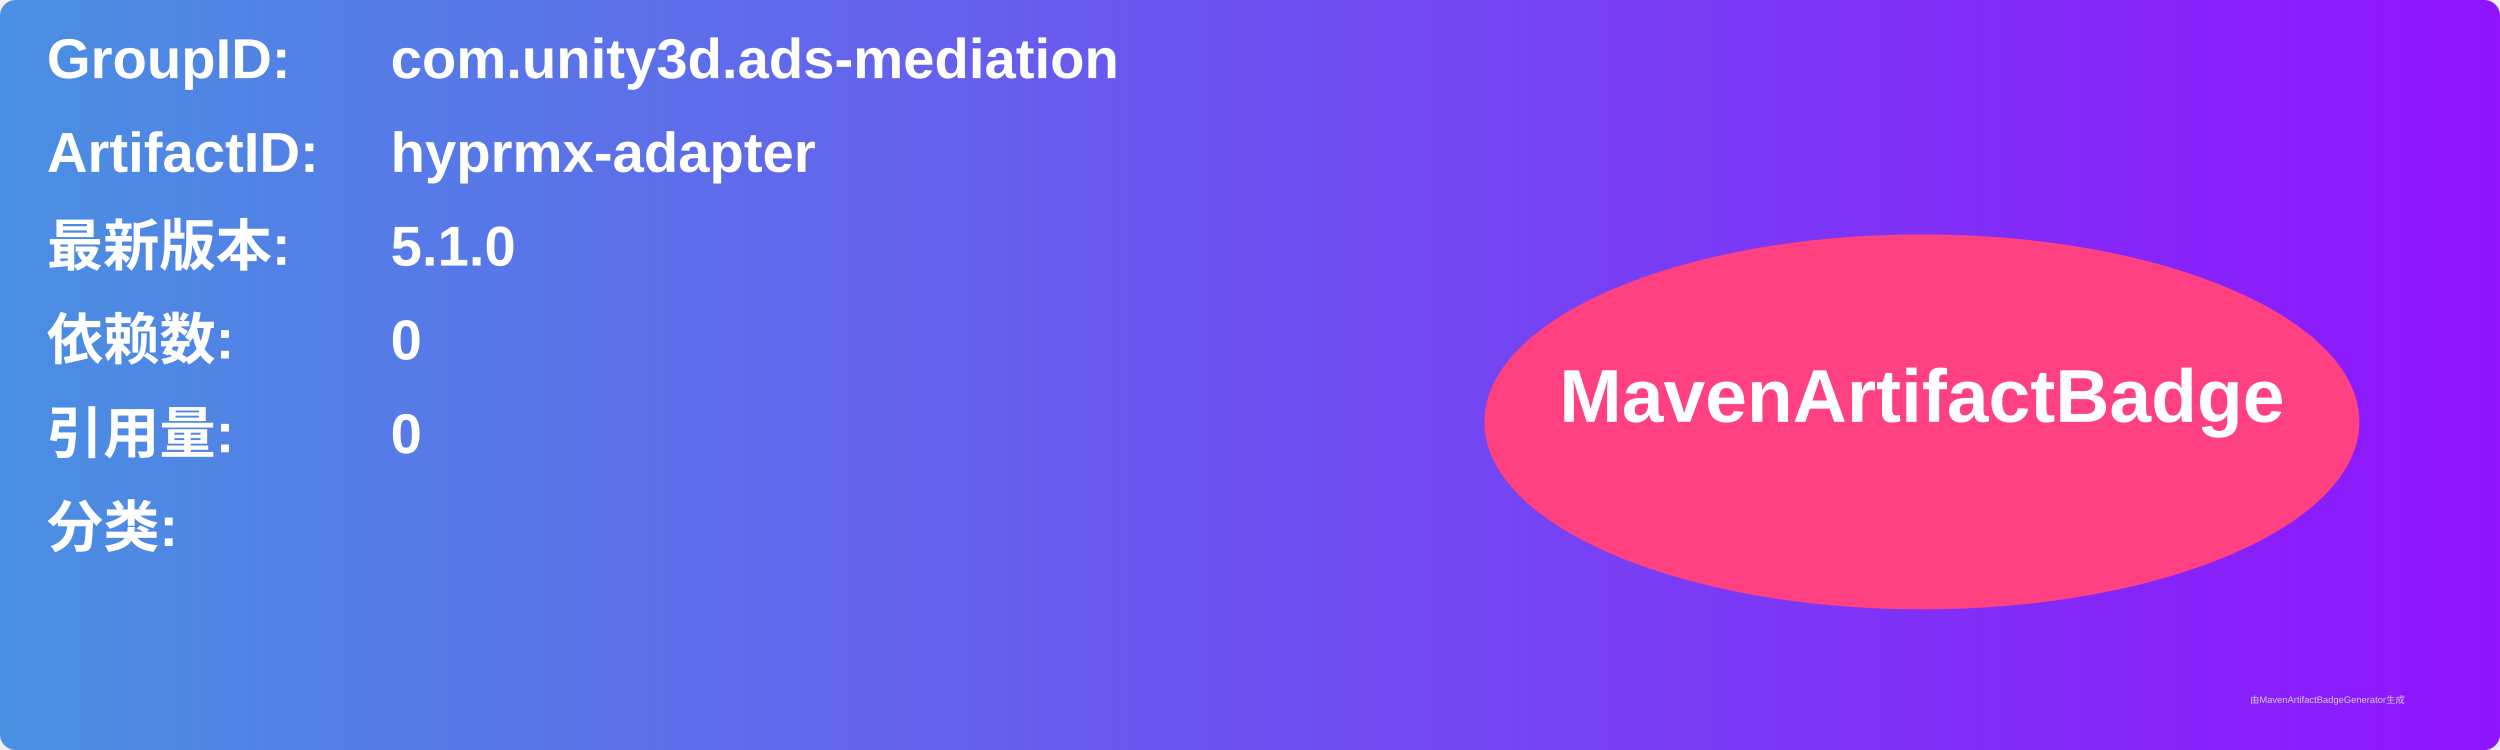
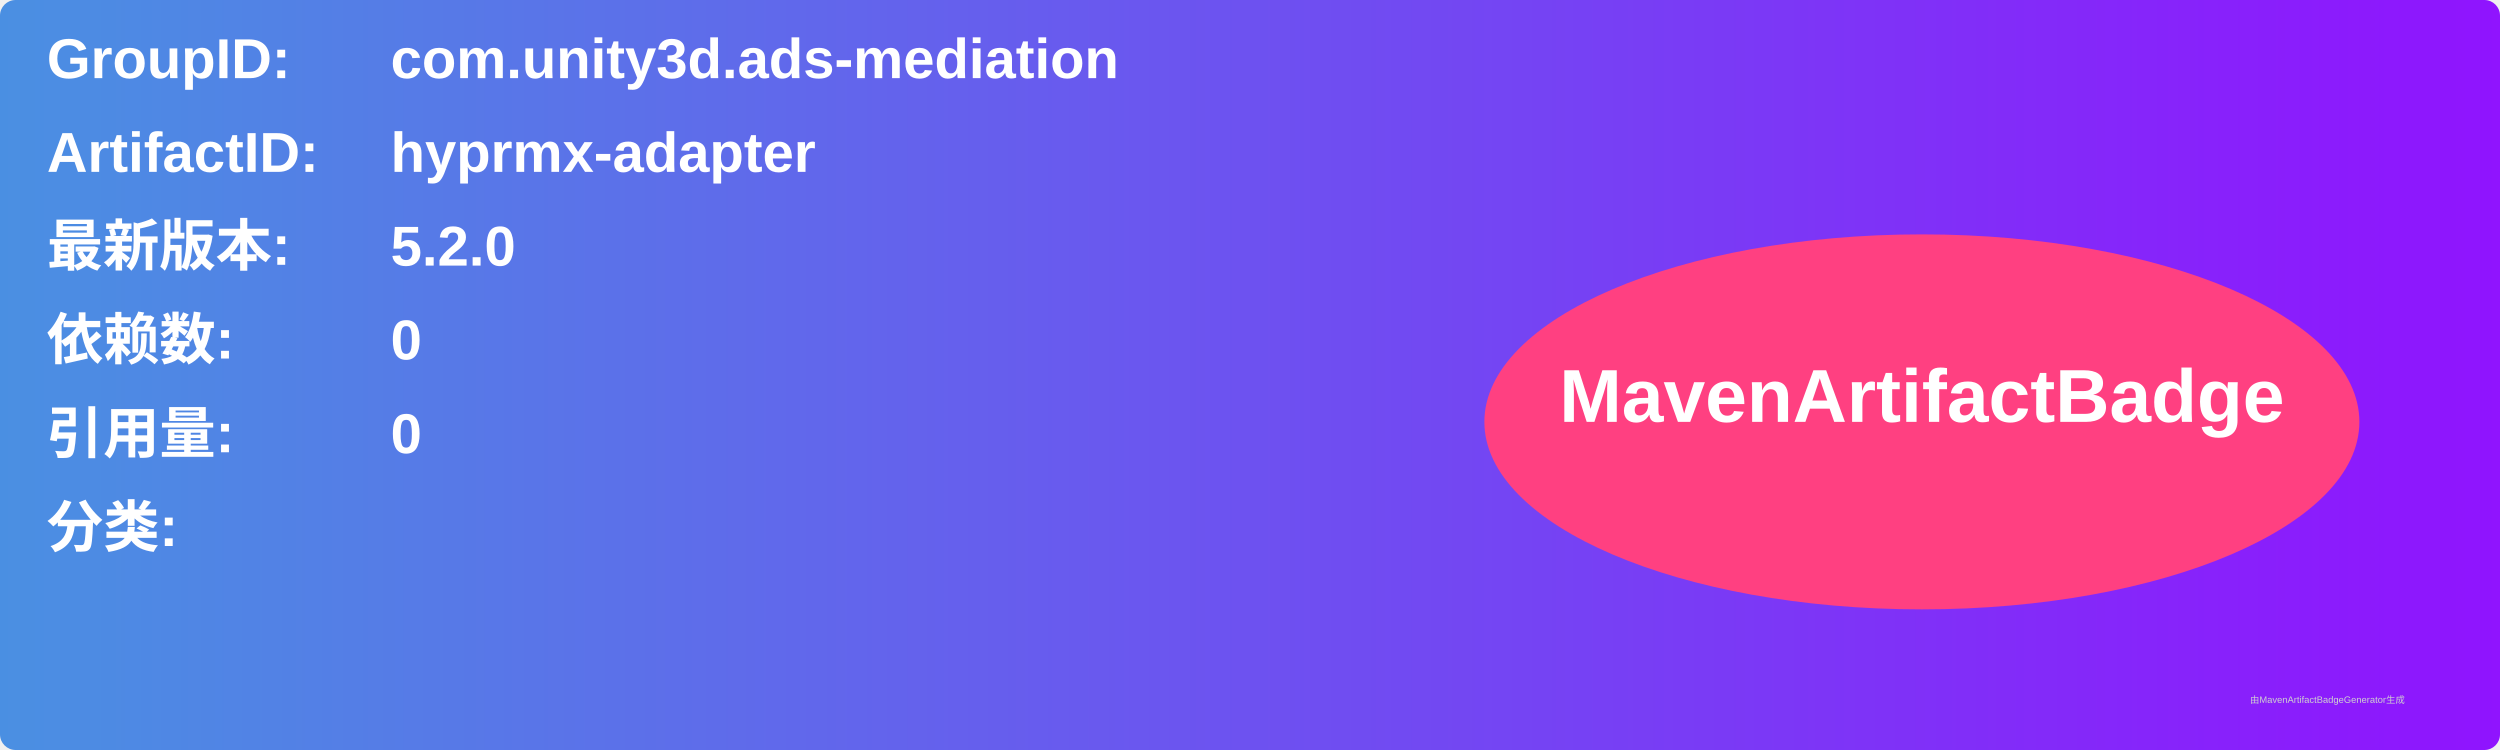
<svg xmlns="http://www.w3.org/2000/svg" width="800" height="240" viewBox="0 0 800 240">
  <linearGradient id="grad" x1="0%" y1="0%" x2="100%" y2="0%">
    <stop offset="0%" stop-color="#4a90e2" />
    <stop offset="100%" stop-color="#9013fe" />
  </linearGradient>
  <rect width="100%" height="100%" rx="5" ry="5" fill="url(#grad)" />
  <g transform="translate(15, 15)">
    <text x="0" y="10" font-family="Arial" font-size="18" fill="white" font-weight="bold" width="260">GroupID:</text>
    <text x="110" y="10" font-family="Arial" font-size="18" fill="white" font-weight="bold" width="460">com.unity3d.ads-mediation</text>
    <text x="0" y="40" font-family="Arial" font-size="18" fill="white" font-weight="bold" width="260">ArtifactID:</text>
    <text x="110" y="40" font-family="Arial" font-size="18" fill="white" font-weight="bold" width="460">hyprmx-adapter</text>
    <text x="0" y="70" font-family="Arial" font-size="18" fill="white" font-weight="bold">最新版本:</text>
    <text x="110" y="70" font-family="Arial" font-size="18" fill="white" font-weight="bold">
-       <tspan font-weight="bold">5.1.0</tspan>
+       <tspan font-weight="bold">5.2.0</tspan>
    </text>
    <text x="0" y="100" font-family="Arial" font-size="18" fill="white" font-weight="bold">依赖数: </text>
    <text x="110" y="100" font-family="Arial" font-size="18" fill="white">
      <tspan font-weight="bold">0</tspan>
    </text>
    <text x="0" y="130" font-family="Arial" font-size="18" fill="white" font-weight="bold">引用量: </text>
    <text x="110" y="130" font-family="Arial" font-size="18" fill="white">
      <tspan font-weight="bold">0</tspan>
    </text>
    <text x="0" y="160" font-family="Arial" font-size="18" fill="white" font-weight="bold">分类:</text>
    <text x="10" y="190" font-family="Arial" font-size="10" fill="white">
      <tspan font-weight="bold" />
    </text>
    <ellipse cx="600" cy="120" rx="140" ry="60" fill="#ff4081" />
    <text x="600" y="120" text-anchor="middle" font-family="Arial" font-size="24" fill="white" font-weight="bold">MavenArtifactBadge</text>
  </g>
  <text x="720" y="225" font-family="Arial" font-size="3" fill="#d0d0d0">由MavenArtifactBadgeGenerator生成</text>
</svg>
